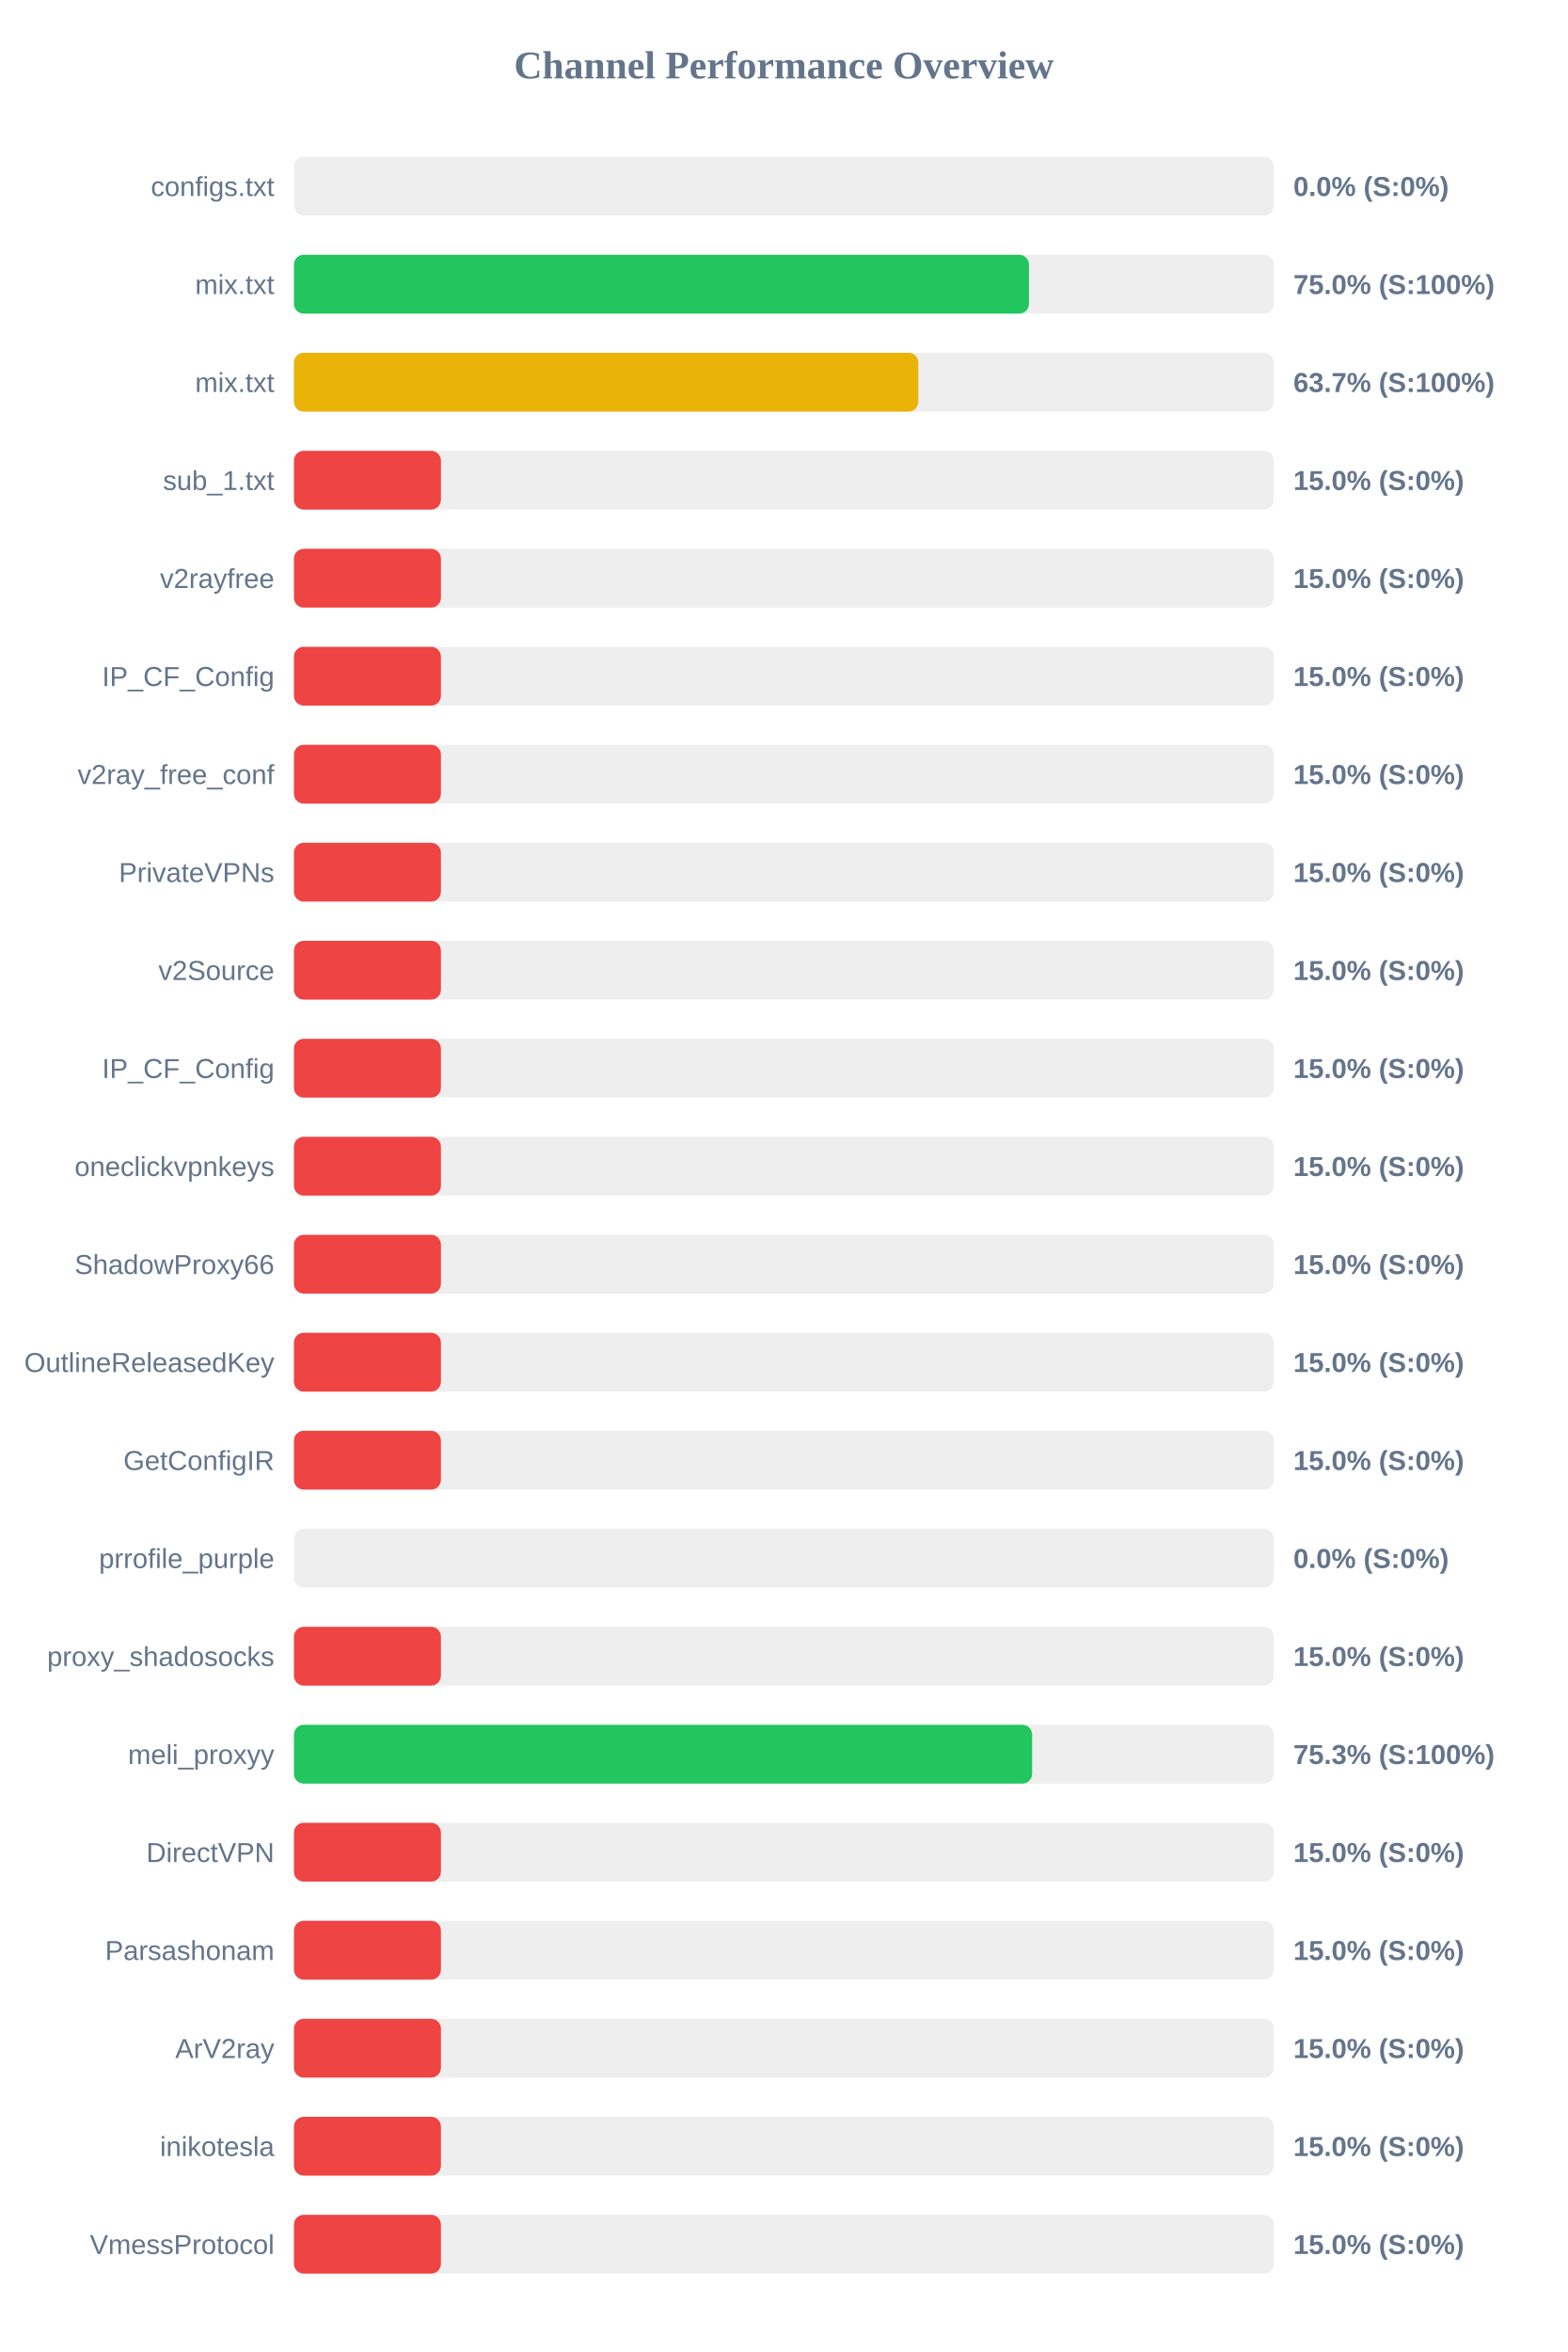
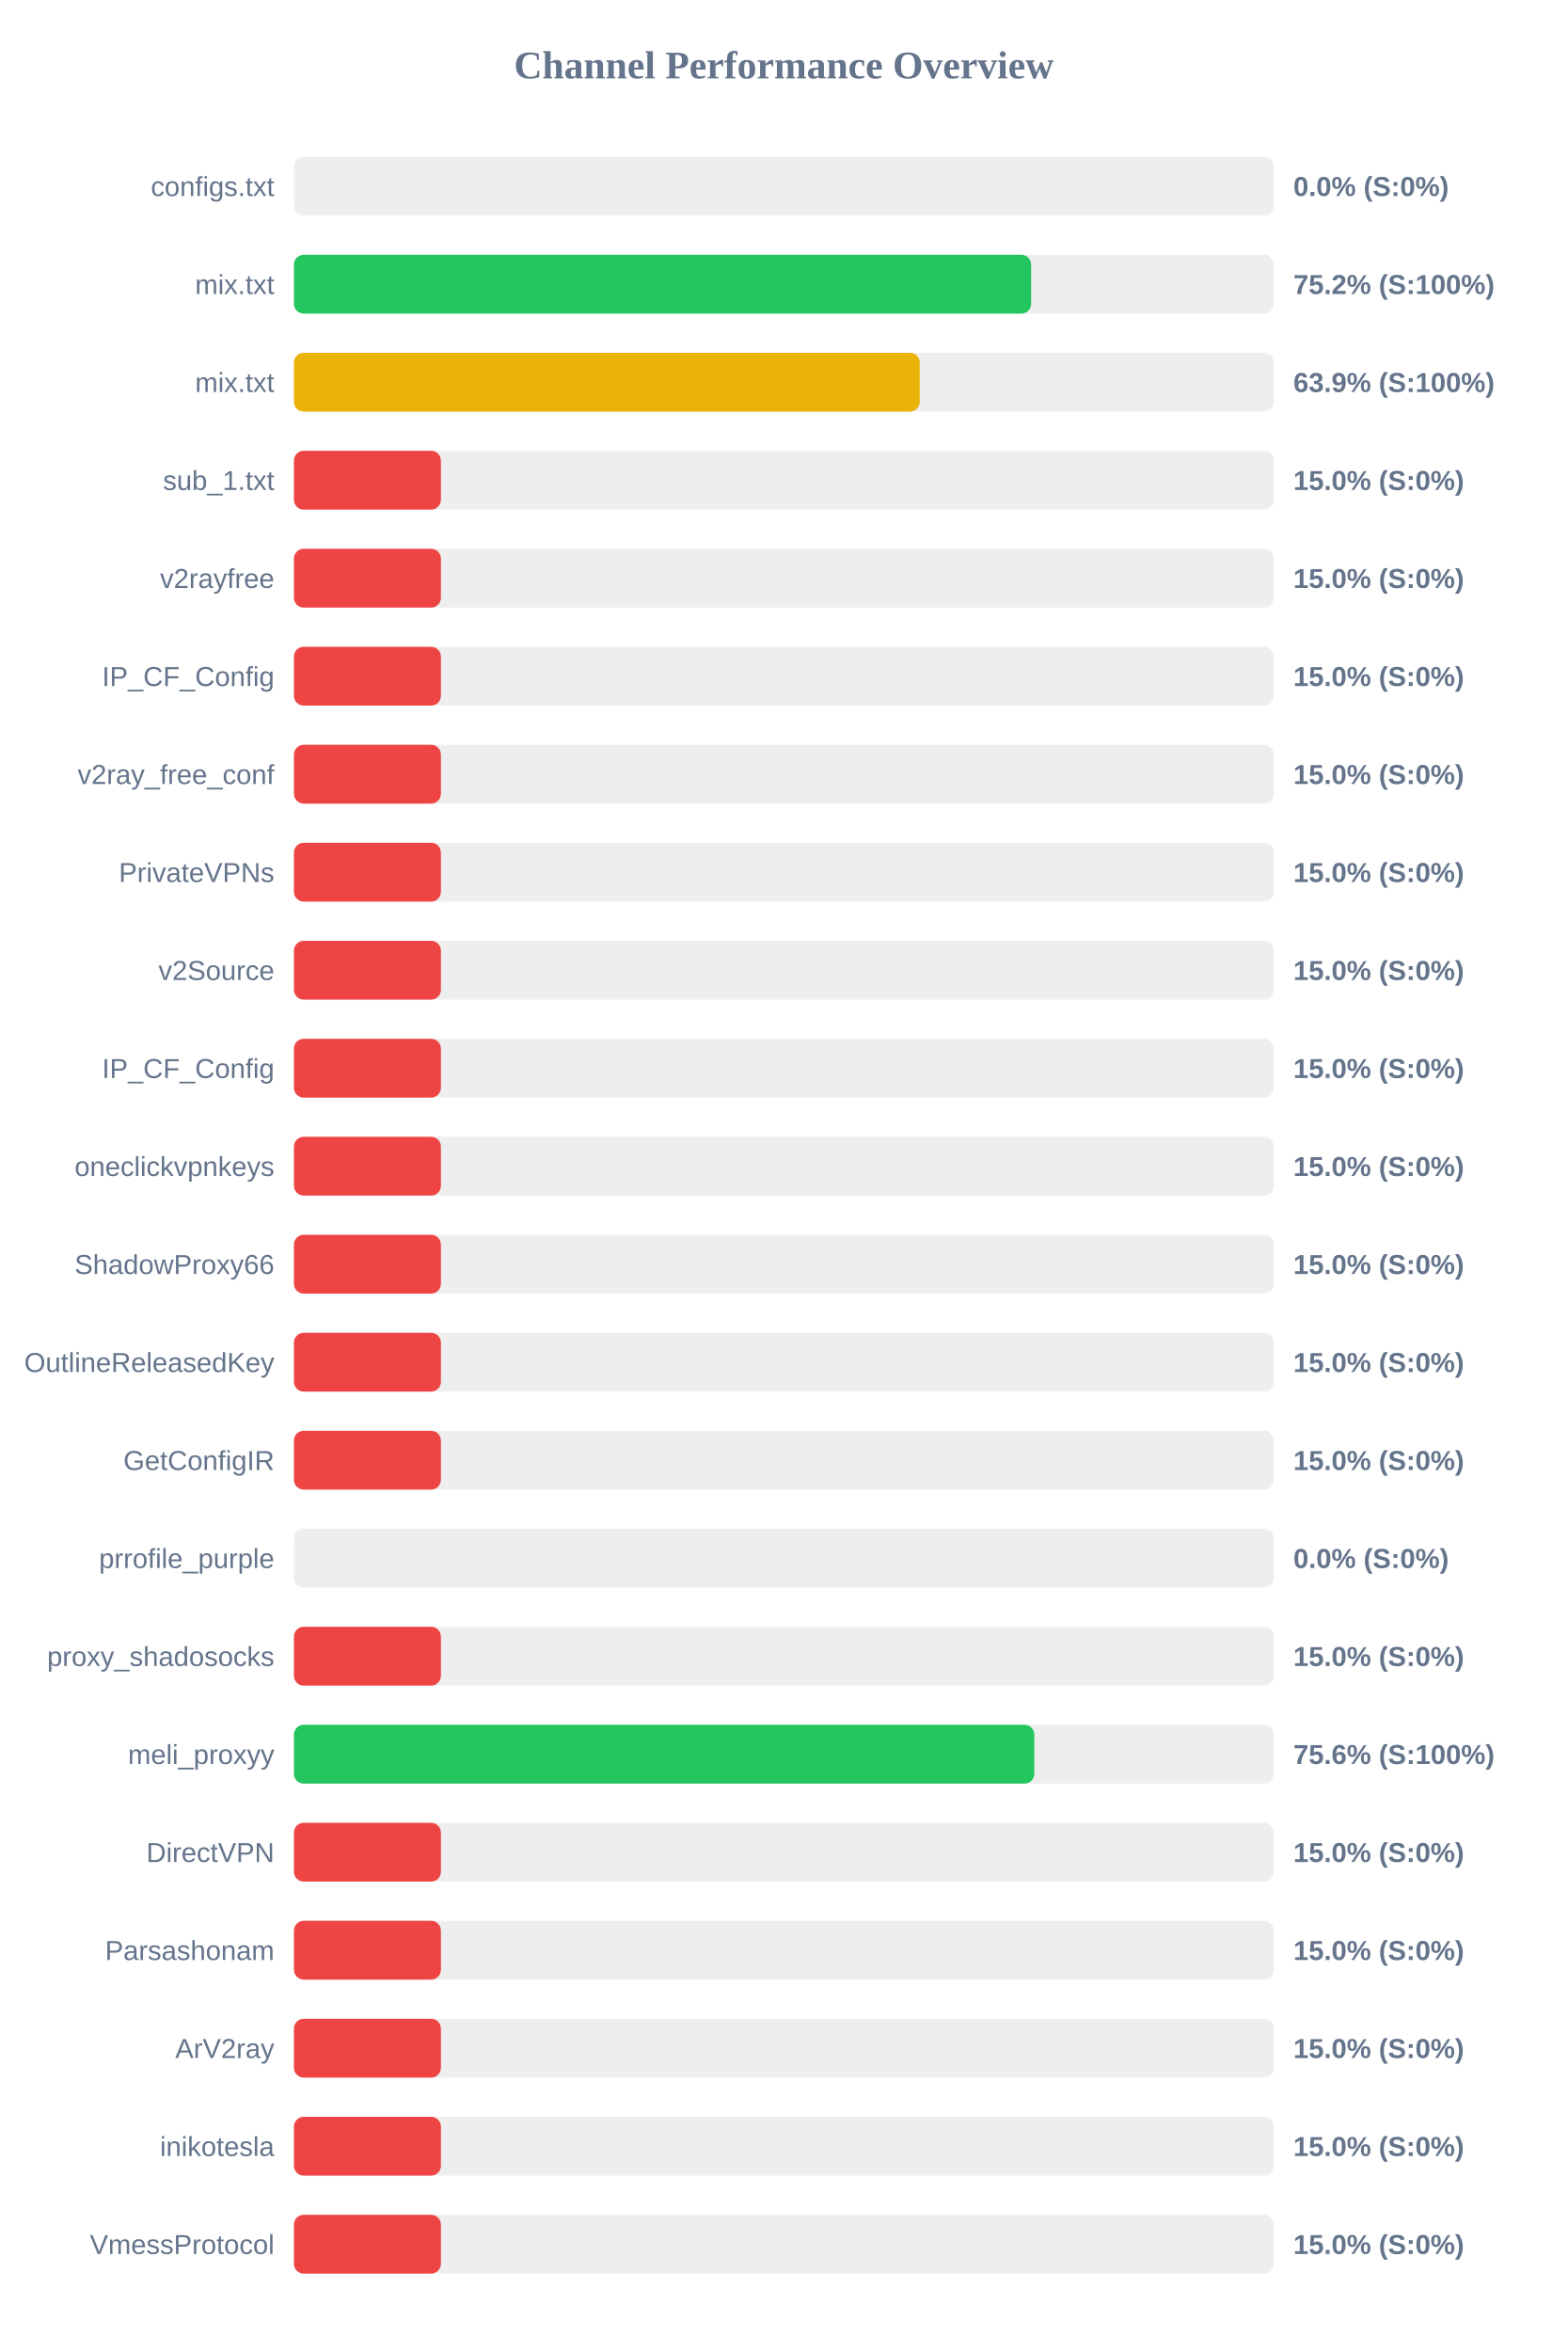
<svg xmlns="http://www.w3.org/2000/svg" width="800" height="1200" version="1.1">
  <style>
        .row { font: 14px Arial; fill: #64748b; }
        .score { font: bold 14px Arial; fill: #64748b; }
    </style>
  <text x="400" y="40" text-anchor="middle" font-size="20px" font-weight="bold" fill="#64748b">Channel Performance Overview</text>
  <rect x="150" y="80" width="500" height="30" fill="#eee" rx="5" />
  <rect x="150" y="80" width="0.0" height="30" fill="#ef4444" rx="5" />
  <text x="140" y="100" text-anchor="end" class="row">configs.txt</text>
  <text x="660" y="100" text-anchor="start" class="score">0.0% (S:0%)</text>
  <rect x="150" y="130" width="500" height="30" fill="#eee" rx="5" />
-   <rect x="150" y="130" width="375.1" height="30" fill="#22c55e" rx="5" />
+   <rect x="150" y="130" width="376.2" height="30" fill="#22c55e" rx="5" />
  <text x="140" y="150" text-anchor="end" class="row">mix.txt</text>
-   <text x="660" y="150" text-anchor="start" class="score">75.0% (S:100%)</text>
+   <text x="660" y="150" text-anchor="start" class="score">75.2% (S:100%)</text>
  <rect x="150" y="180" width="500" height="30" fill="#eee" rx="5" />
-   <rect x="150" y="180" width="318.6" height="30" fill="#eab308" rx="5" />
+   <rect x="150" y="180" width="319.35" height="30" fill="#eab308" rx="5" />
  <text x="140" y="200" text-anchor="end" class="row">mix.txt</text>
-   <text x="660" y="200" text-anchor="start" class="score">63.7% (S:100%)</text>
+   <text x="660" y="200" text-anchor="start" class="score">63.9% (S:100%)</text>
  <rect x="150" y="230" width="500" height="30" fill="#eee" rx="5" />
  <rect x="150" y="230" width="75.0" height="30" fill="#ef4444" rx="5" />
  <text x="140" y="250" text-anchor="end" class="row">sub_1.txt</text>
  <text x="660" y="250" text-anchor="start" class="score">15.0% (S:0%)</text>
  <rect x="150" y="280" width="500" height="30" fill="#eee" rx="5" />
  <rect x="150" y="280" width="75.0" height="30" fill="#ef4444" rx="5" />
  <text x="140" y="300" text-anchor="end" class="row">v2rayfree</text>
  <text x="660" y="300" text-anchor="start" class="score">15.0% (S:0%)</text>
  <rect x="150" y="330" width="500" height="30" fill="#eee" rx="5" />
  <rect x="150" y="330" width="75.0" height="30" fill="#ef4444" rx="5" />
  <text x="140" y="350" text-anchor="end" class="row">IP_CF_Config</text>
  <text x="660" y="350" text-anchor="start" class="score">15.0% (S:0%)</text>
  <rect x="150" y="380" width="500" height="30" fill="#eee" rx="5" />
  <rect x="150" y="380" width="75.0" height="30" fill="#ef4444" rx="5" />
  <text x="140" y="400" text-anchor="end" class="row">v2ray_free_conf</text>
  <text x="660" y="400" text-anchor="start" class="score">15.0% (S:0%)</text>
  <rect x="150" y="430" width="500" height="30" fill="#eee" rx="5" />
  <rect x="150" y="430" width="75.0" height="30" fill="#ef4444" rx="5" />
  <text x="140" y="450" text-anchor="end" class="row">PrivateVPNs</text>
  <text x="660" y="450" text-anchor="start" class="score">15.0% (S:0%)</text>
  <rect x="150" y="480" width="500" height="30" fill="#eee" rx="5" />
  <rect x="150" y="480" width="75.0" height="30" fill="#ef4444" rx="5" />
  <text x="140" y="500" text-anchor="end" class="row">v2Source</text>
  <text x="660" y="500" text-anchor="start" class="score">15.0% (S:0%)</text>
  <rect x="150" y="530" width="500" height="30" fill="#eee" rx="5" />
  <rect x="150" y="530" width="75.0" height="30" fill="#ef4444" rx="5" />
  <text x="140" y="550" text-anchor="end" class="row">IP_CF_Config</text>
  <text x="660" y="550" text-anchor="start" class="score">15.0% (S:0%)</text>
  <rect x="150" y="580" width="500" height="30" fill="#eee" rx="5" />
  <rect x="150" y="580" width="75.0" height="30" fill="#ef4444" rx="5" />
  <text x="140" y="600" text-anchor="end" class="row">oneclickvpnkeys</text>
  <text x="660" y="600" text-anchor="start" class="score">15.0% (S:0%)</text>
  <rect x="150" y="630" width="500" height="30" fill="#eee" rx="5" />
  <rect x="150" y="630" width="75.0" height="30" fill="#ef4444" rx="5" />
  <text x="140" y="650" text-anchor="end" class="row">ShadowProxy66</text>
  <text x="660" y="650" text-anchor="start" class="score">15.0% (S:0%)</text>
  <rect x="150" y="680" width="500" height="30" fill="#eee" rx="5" />
  <rect x="150" y="680" width="75.0" height="30" fill="#ef4444" rx="5" />
  <text x="140" y="700" text-anchor="end" class="row">OutlineReleasedKey</text>
  <text x="660" y="700" text-anchor="start" class="score">15.0% (S:0%)</text>
  <rect x="150" y="730" width="500" height="30" fill="#eee" rx="5" />
  <rect x="150" y="730" width="75.0" height="30" fill="#ef4444" rx="5" />
  <text x="140" y="750" text-anchor="end" class="row">GetConfigIR</text>
  <text x="660" y="750" text-anchor="start" class="score">15.0% (S:0%)</text>
  <rect x="150" y="780" width="500" height="30" fill="#eee" rx="5" />
  <rect x="150" y="780" width="0.0" height="30" fill="#ef4444" rx="5" />
  <text x="140" y="800" text-anchor="end" class="row">prrofile_purple</text>
  <text x="660" y="800" text-anchor="start" class="score">0.0% (S:0%)</text>
  <rect x="150" y="830" width="500" height="30" fill="#eee" rx="5" />
  <rect x="150" y="830" width="75.0" height="30" fill="#ef4444" rx="5" />
  <text x="140" y="850" text-anchor="end" class="row">proxy_shadosocks</text>
  <text x="660" y="850" text-anchor="start" class="score">15.0% (S:0%)</text>
  <rect x="150" y="880" width="500" height="30" fill="#eee" rx="5" />
-   <rect x="150" y="880" width="376.7" height="30" fill="#22c55e" rx="5" />
+   <rect x="150" y="880" width="377.8" height="30" fill="#22c55e" rx="5" />
  <text x="140" y="900" text-anchor="end" class="row">meli_proxyy</text>
-   <text x="660" y="900" text-anchor="start" class="score">75.3% (S:100%)</text>
+   <text x="660" y="900" text-anchor="start" class="score">75.6% (S:100%)</text>
  <rect x="150" y="930" width="500" height="30" fill="#eee" rx="5" />
  <rect x="150" y="930" width="75.0" height="30" fill="#ef4444" rx="5" />
  <text x="140" y="950" text-anchor="end" class="row">DirectVPN</text>
  <text x="660" y="950" text-anchor="start" class="score">15.0% (S:0%)</text>
  <rect x="150" y="980" width="500" height="30" fill="#eee" rx="5" />
  <rect x="150" y="980" width="75.0" height="30" fill="#ef4444" rx="5" />
  <text x="140" y="1000" text-anchor="end" class="row">Parsashonam</text>
  <text x="660" y="1000" text-anchor="start" class="score">15.0% (S:0%)</text>
  <rect x="150" y="1030" width="500" height="30" fill="#eee" rx="5" />
  <rect x="150" y="1030" width="75.0" height="30" fill="#ef4444" rx="5" />
  <text x="140" y="1050" text-anchor="end" class="row">ArV2ray</text>
  <text x="660" y="1050" text-anchor="start" class="score">15.0% (S:0%)</text>
  <rect x="150" y="1080" width="500" height="30" fill="#eee" rx="5" />
  <rect x="150" y="1080" width="75.0" height="30" fill="#ef4444" rx="5" />
  <text x="140" y="1100" text-anchor="end" class="row">inikotesla</text>
  <text x="660" y="1100" text-anchor="start" class="score">15.0% (S:0%)</text>
  <rect x="150" y="1130" width="500" height="30" fill="#eee" rx="5" />
  <rect x="150" y="1130" width="75.0" height="30" fill="#ef4444" rx="5" />
  <text x="140" y="1150" text-anchor="end" class="row">VmessProtocol</text>
  <text x="660" y="1150" text-anchor="start" class="score">15.0% (S:0%)</text>
</svg>
